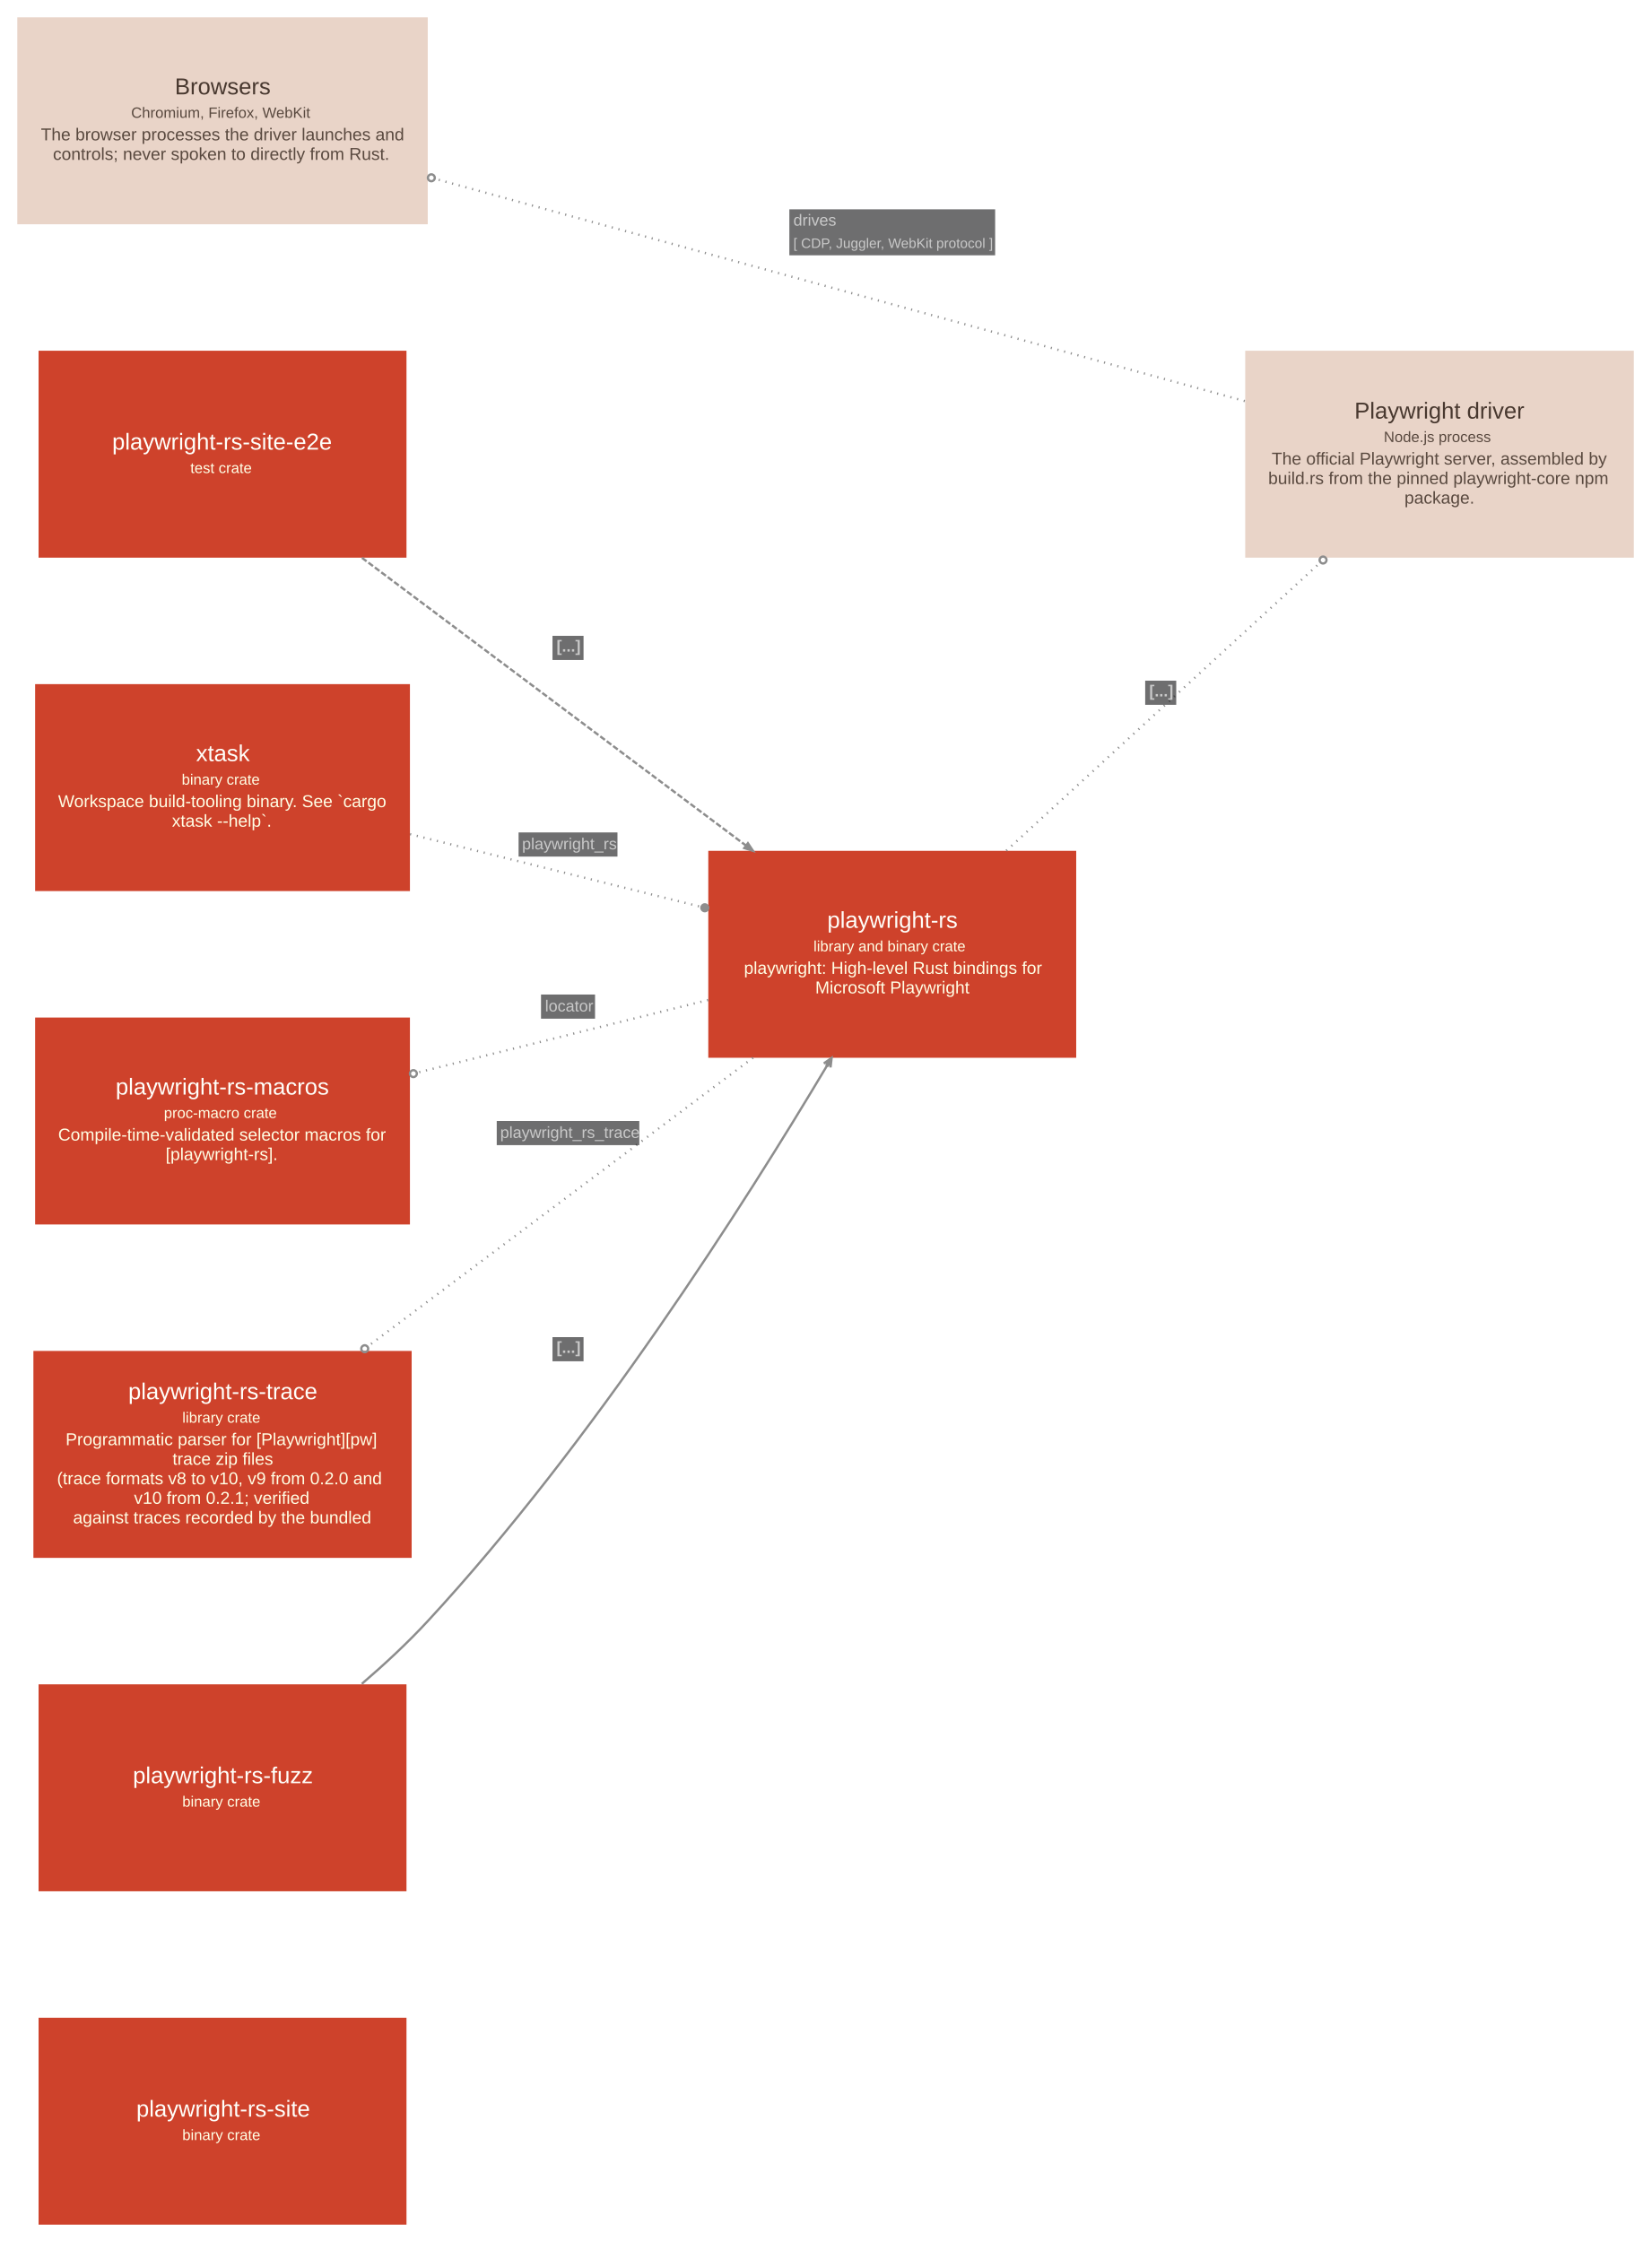
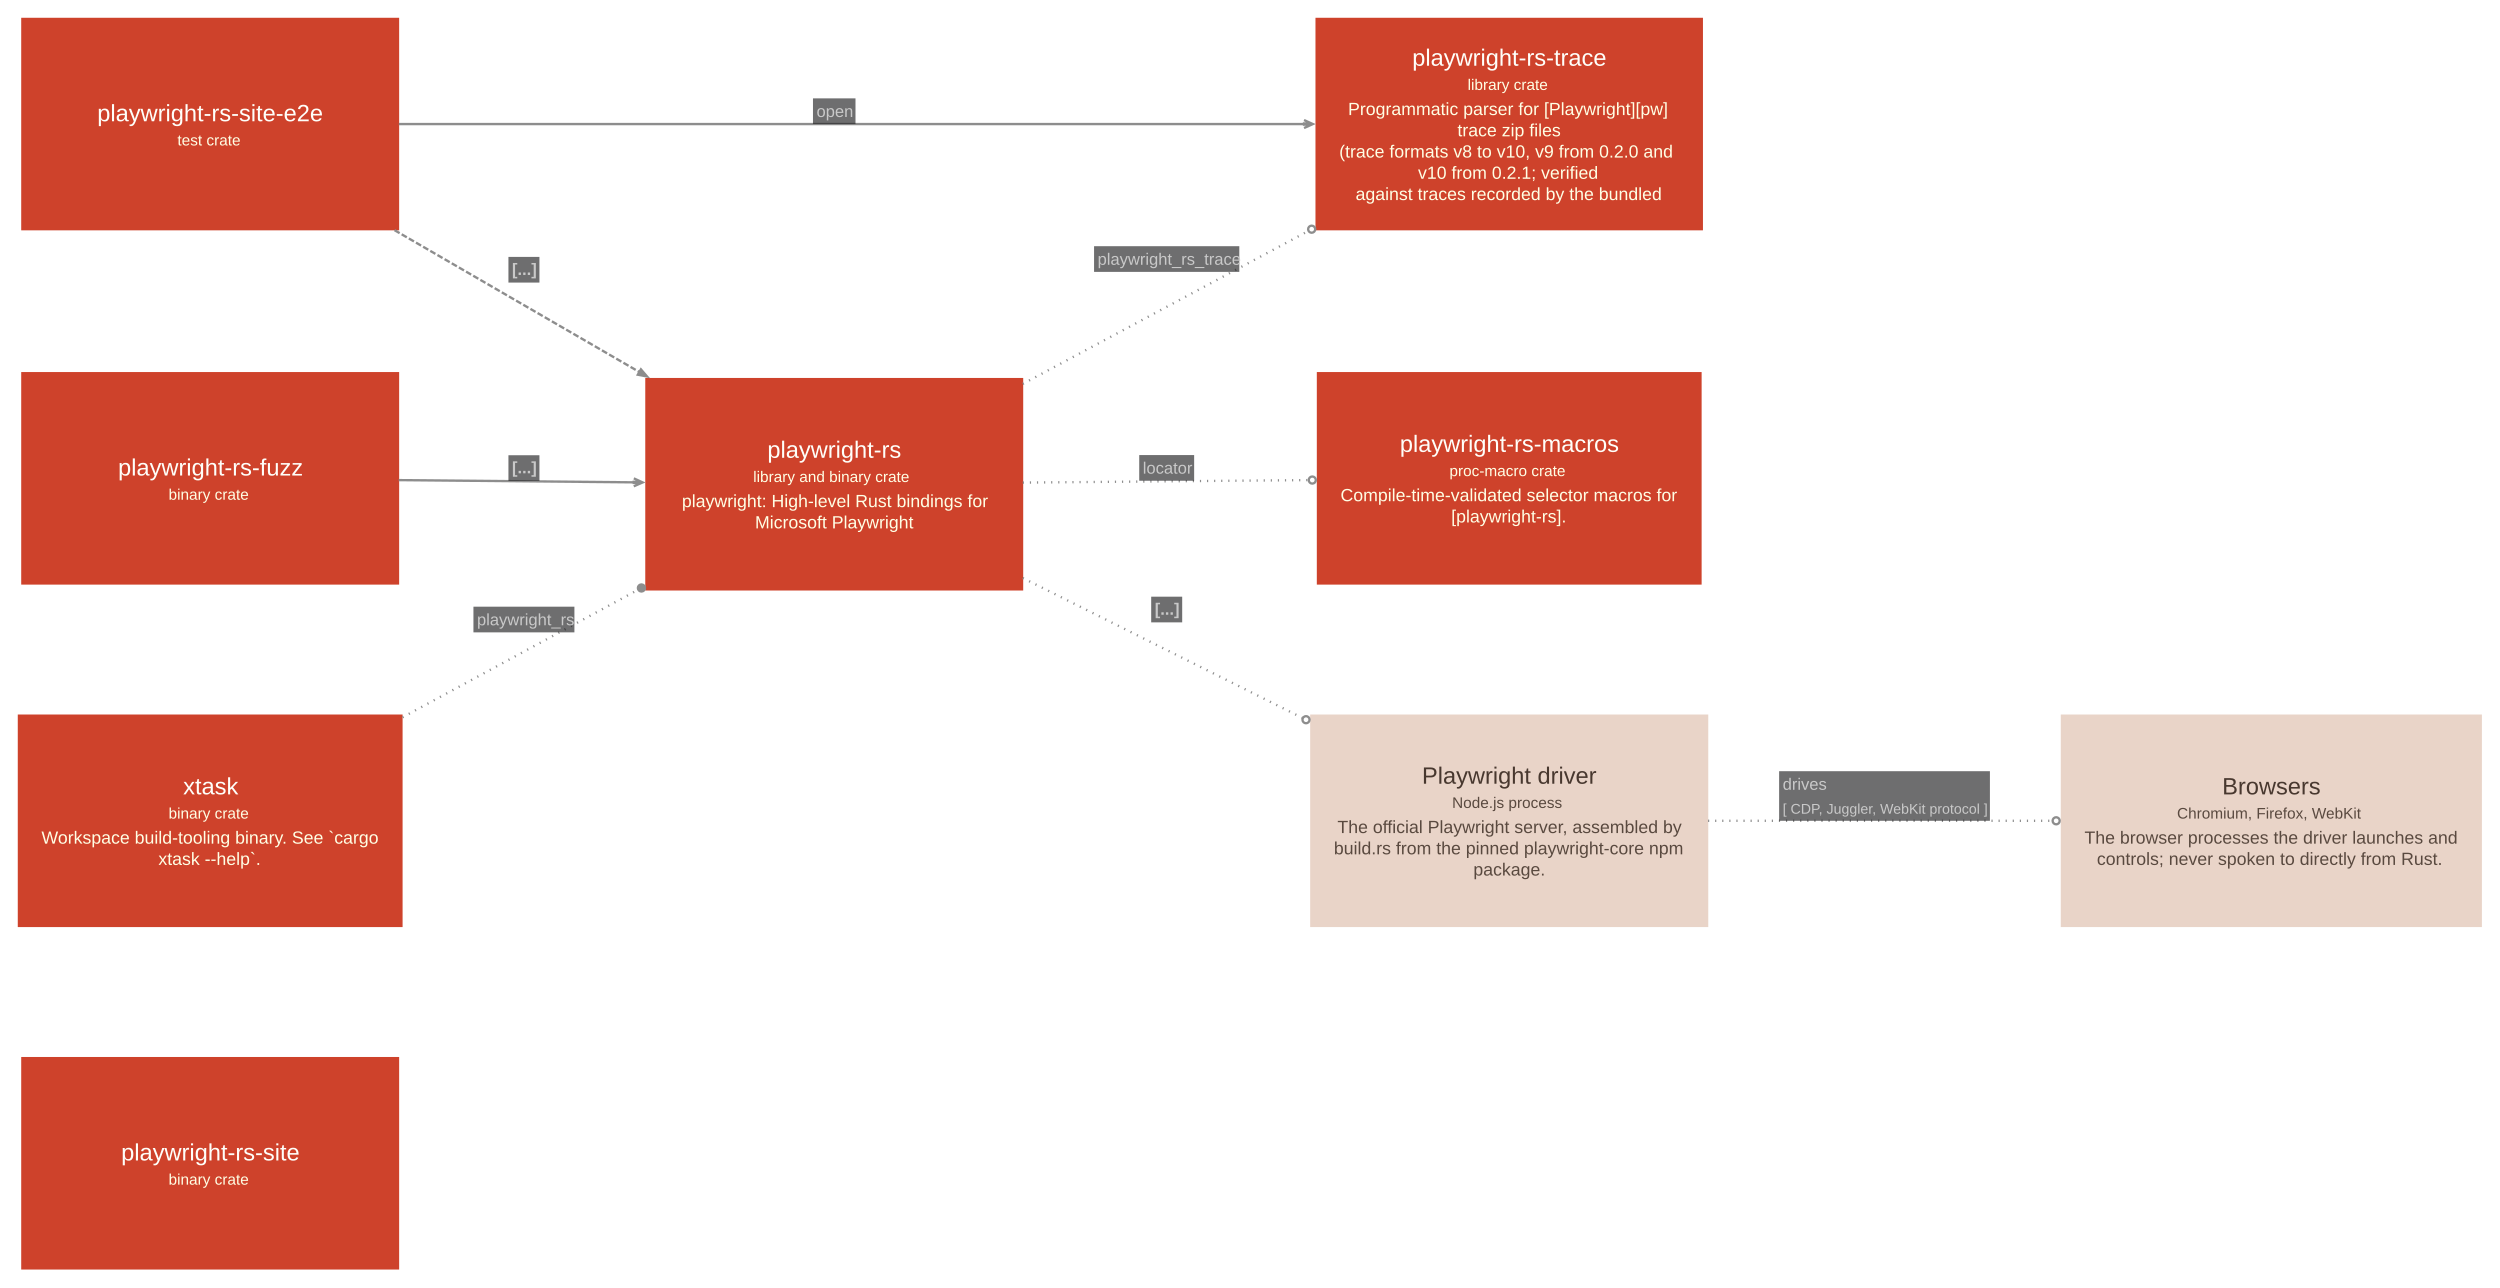
- <svg xmlns="http://www.w3.org/2000/svg" width="1436pt" height="1950pt" viewBox="0.00 0.00 1436.10 1950.10">
-   <g id="graph0" class="graph" transform="scale(1 1) rotate(0) translate(15.05 1935.05)">
+ <svg xmlns="http://www.w3.org/2000/svg" width="2117pt" height="1090pt" viewBox="0.00 0.00 2117.00 1090.00">
+   <g id="graph0" class="graph" transform="scale(1 1) rotate(0) translate(15.05 1075.05)">
    <g id="node1" class="node">
-       <polygon fill="#ce422b" stroke="#a11309" stroke-width="0" points="338.5,-180 18.5,-180 18.5,0 338.5,0 338.5,-180" />
-       <text text-anchor="start" x="103.5" y="-94" font-family="Arial" font-size="20.00" fill="#fffffa">playwright-rs-site</text>
-       <text text-anchor="start" x="143.5" y="-73.6" font-family="Arial" font-size="13.00" fill="#ffffe5">binary crate</text>
+       <polygon fill="#ce422b" stroke="#a11309" stroke-width="0" points="322.95,-180 2.91,-180 2.91,0 322.95,0 322.95,-180" />
+       <text xml:space="preserve" text-anchor="start" x="87.56" y="-92.38" font-family="Arial" font-size="20.00" fill="#fffffa">playwright-rs-site</text>
+       <text xml:space="preserve" text-anchor="start" x="127.68" y="-71.88" font-family="Arial" font-size="13.00" fill="#ffffe5">binary crate</text>
    </g>
    <g id="node2" class="node">
-       <polygon fill="#ce422b" stroke="#a11309" stroke-width="0" points="338.5,-1630 18.5,-1630 18.5,-1450 338.5,-1450 338.5,-1630" />
-       <text text-anchor="start" x="82.5" y="-1544" font-family="Arial" font-size="20.00" fill="#fffffa">playwright-rs-site-e2e</text>
-       <text text-anchor="start" x="150.5" y="-1523.6" font-family="Arial" font-size="13.00" fill="#ffffe5">test crate</text>
+       <polygon fill="#ce422b" stroke="#a11309" stroke-width="0" points="322.95,-1060 2.91,-1060 2.91,-880 322.95,-880 322.95,-1060" />
+       <text xml:space="preserve" text-anchor="start" x="67.31" y="-972.38" font-family="Arial" font-size="20.00" fill="#fffffa">playwright-rs-site-e2e</text>
+       <text xml:space="preserve" text-anchor="start" x="135.18" y="-951.88" font-family="Arial" font-size="13.00" fill="#ffffe5">test crate</text>
    </g>
    <g id="node3" class="node">
-       <polygon fill="#ce422b" stroke="#a11309" stroke-width="0" points="921,-1195 601,-1195 601,-1015 921,-1015 921,-1195" />
-       <text text-anchor="start" x="704.5" y="-1128" font-family="Arial" font-size="20.00" fill="#fffffa">playwright-rs</text>
-       <text text-anchor="start" x="692.5" y="-1107.6" font-family="Arial" font-size="13.00" fill="#ffffe5">library and binary crate</text>
-       <text text-anchor="start" x="632" y="-1088" font-family="Arial" font-size="15.00" fill="#ffffe5">playwright: High-level Rust bindings for</text>
-       <text text-anchor="start" x="694" y="-1071" font-family="Arial" font-size="15.00" fill="#ffffe5">Microsoft Playwright</text>
+       <polygon fill="#ce422b" stroke="#a11309" stroke-width="0" points="851.4,-755 531.36,-755 531.36,-575 851.4,-575 851.4,-755" />
+       <text xml:space="preserve" text-anchor="start" x="634.76" y="-687.38" font-family="Arial" font-size="20.00" fill="#fffffa">playwright-rs</text>
+       <text xml:space="preserve" text-anchor="start" x="622.76" y="-666.88" font-family="Arial" font-size="13.00" fill="#ffffe5">library and binary crate</text>
+       <text xml:space="preserve" text-anchor="start" x="562.38" y="-645.62" font-family="Arial" font-size="15.00" fill="#ffffe5">playwright: High-level Rust bindings for</text>
+       <text xml:space="preserve" text-anchor="start" x="624.26" y="-627.62" font-family="Arial" font-size="15.00" fill="#ffffe5">Microsoft Playwright</text>
    </g>
    <g id="node4" class="node">
-       <polygon fill="#ce422b" stroke="#a11309" stroke-width="0" points="338.5,-470 18.5,-470 18.5,-290 338.5,-290 338.5,-470" />
-       <text text-anchor="start" x="100.5" y="-384" font-family="Arial" font-size="20.00" fill="#fffffa">playwright-rs-fuzz</text>
-       <text text-anchor="start" x="143.5" y="-363.6" font-family="Arial" font-size="13.00" fill="#ffffe5">binary crate</text>
+       <polygon fill="#ce422b" stroke="#a11309" stroke-width="0" points="1427.01,-1060 1098.9,-1060 1098.9,-880 1427.01,-880 1427.01,-1060" />
+       <text xml:space="preserve" text-anchor="start" x="1180.83" y="-1019.38" font-family="Arial" font-size="20.00" fill="#fffffa">playwright-rs-trace</text>
+       <text xml:space="preserve" text-anchor="start" x="1227.71" y="-998.88" font-family="Arial" font-size="13.00" fill="#ffffe5">library crate</text>
+       <text xml:space="preserve" text-anchor="start" x="1126.46" y="-977.62" font-family="Arial" font-size="15.00" fill="#ffffe5">Programmatic parser for [Playwright][pw]</text>
+       <text xml:space="preserve" text-anchor="start" x="1219.08" y="-959.62" font-family="Arial" font-size="15.00" fill="#ffffe5">trace zip files</text>
+       <text xml:space="preserve" text-anchor="start" x="1118.96" y="-941.62" font-family="Arial" font-size="15.00" fill="#ffffe5">(trace formats v8 to v10, v9 from 0.2.0 and</text>
+       <text xml:space="preserve" text-anchor="start" x="1185.71" y="-923.62" font-family="Arial" font-size="15.00" fill="#ffffe5">v10 from 0.2.1; verified</text>
+       <text xml:space="preserve" text-anchor="start" x="1132.83" y="-905.62" font-family="Arial" font-size="15.00" fill="#ffffe5">against traces recorded by the bundled</text>
    </g>
    <g id="node5" class="node">
-       <polygon fill="#ce422b" stroke="#a11309" stroke-width="0" points="341.5,-1340 15.5,-1340 15.5,-1160 341.5,-1160 341.5,-1340" />
-       <text text-anchor="start" x="155.5" y="-1273" font-family="Arial" font-size="20.00" fill="#fffffa">xtask</text>
-       <text text-anchor="start" x="143" y="-1252.6" font-family="Arial" font-size="13.00" fill="#ffffe5">binary crate</text>
-       <text text-anchor="start" x="35.5" y="-1233" font-family="Arial" font-size="15.00" fill="#ffffe5">Workspace build-tooling binary. See `cargo</text>
-       <text text-anchor="start" x="134.5" y="-1216" font-family="Arial" font-size="15.00" fill="#ffffe5">xtask --help`.</text>
+       <polygon fill="#ce422b" stroke="#a11309" stroke-width="0" points="322.95,-760 2.91,-760 2.91,-580 322.95,-580 322.95,-760" />
+       <text xml:space="preserve" text-anchor="start" x="84.93" y="-672.38" font-family="Arial" font-size="20.00" fill="#fffffa">playwright-rs-fuzz</text>
+       <text xml:space="preserve" text-anchor="start" x="127.68" y="-651.88" font-family="Arial" font-size="13.00" fill="#ffffe5">binary crate</text>
    </g>
    <g id="node6" class="node">
-       <polygon fill="#ce422b" stroke="#a11309" stroke-width="0" points="341.5,-1050 15.5,-1050 15.5,-870 341.5,-870 341.5,-1050" />
-       <text text-anchor="start" x="85.5" y="-983" font-family="Arial" font-size="20.00" fill="#fffffa">playwright-rs-macros</text>
-       <text text-anchor="start" x="127.5" y="-962.6" font-family="Arial" font-size="13.00" fill="#ffffe5">proc-macro crate</text>
-       <text text-anchor="start" x="35.5" y="-943" font-family="Arial" font-size="15.00" fill="#ffffe5">Compile-time-validated selector macros for</text>
-       <text text-anchor="start" x="129" y="-926" font-family="Arial" font-size="15.00" fill="#ffffe5">[playwright-rs].</text>
+       <polygon fill="#ce422b" stroke="#a11309" stroke-width="0" points="325.86,-470 0,-470 0,-290 325.86,-290 325.86,-470" />
+       <text xml:space="preserve" text-anchor="start" x="140.06" y="-402.38" font-family="Arial" font-size="20.00" fill="#fffffa">xtask</text>
+       <text xml:space="preserve" text-anchor="start" x="127.68" y="-381.88" font-family="Arial" font-size="13.00" fill="#ffffe5">binary crate</text>
+       <text xml:space="preserve" text-anchor="start" x="20.06" y="-360.62" font-family="Arial" font-size="15.00" fill="#ffffe5">Workspace build-tooling binary. See `cargo</text>
+       <text xml:space="preserve" text-anchor="start" x="119.06" y="-342.62" font-family="Arial" font-size="15.00" fill="#ffffe5">xtask --help`.</text>
    </g>
    <g id="node7" class="node">
-       <polygon fill="#ce422b" stroke="#a11309" stroke-width="0" points="343,-760 14,-760 14,-580 343,-580 343,-760" />
-       <text text-anchor="start" x="96.5" y="-718" font-family="Arial" font-size="20.00" fill="#fffffa">playwright-rs-trace</text>
-       <text text-anchor="start" x="143.5" y="-697.6" font-family="Arial" font-size="13.00" fill="#ffffe5">library crate</text>
-       <text text-anchor="start" x="42" y="-678" font-family="Arial" font-size="15.00" fill="#ffffe5">Programmatic parser for [Playwright][pw]</text>
-       <text text-anchor="start" x="135" y="-661" font-family="Arial" font-size="15.00" fill="#ffffe5">trace zip files</text>
-       <text text-anchor="start" x="34.5" y="-644" font-family="Arial" font-size="15.00" fill="#ffffe5">(trace formats v8 to v10, v9 from 0.2.0 and</text>
-       <text text-anchor="start" x="101.5" y="-627" font-family="Arial" font-size="15.00" fill="#ffffe5">v10 from 0.2.1; verified</text>
-       <text text-anchor="start" x="48.5" y="-610" font-family="Arial" font-size="15.00" fill="#ffffe5">against traces recorded by the bundled</text>
+       <polygon fill="#ce422b" stroke="#a11309" stroke-width="0" points="1425.89,-760 1100.03,-760 1100.03,-580 1425.89,-580 1425.89,-760" />
+       <text xml:space="preserve" text-anchor="start" x="1170.33" y="-692.38" font-family="Arial" font-size="20.00" fill="#fffffa">playwright-rs-macros</text>
+       <text xml:space="preserve" text-anchor="start" x="1212.33" y="-671.88" font-family="Arial" font-size="13.00" fill="#ffffe5">proc-macro crate</text>
+       <text xml:space="preserve" text-anchor="start" x="1120.08" y="-650.62" font-family="Arial" font-size="15.00" fill="#ffffe5">Compile-time-validated selector macros for</text>
+       <text xml:space="preserve" text-anchor="start" x="1213.83" y="-632.62" font-family="Arial" font-size="15.00" fill="#ffffe5">[playwright-rs].</text>
    </g>
    <g id="node8" class="node">
-       <polygon fill="#e9d4c8" stroke="#c0aca1" stroke-width="0" points="1406,-1630 1068,-1630 1068,-1450 1406,-1450 1406,-1630" />
-       <text text-anchor="start" x="1163" y="-1571" font-family="Arial" font-size="20.00" fill="#48382f">Playwright driver</text>
-       <text text-anchor="start" x="1188.5" y="-1550.6" font-family="Arial" font-size="13.00" fill="#59493f">Node.js process</text>
-       <text text-anchor="start" x="1091" y="-1531" font-family="Arial" font-size="15.00" fill="#59493f">The official Playwright server, assembled by</text>
-       <text text-anchor="start" x="1088" y="-1514" font-family="Arial" font-size="15.00" fill="#59493f">build.rs from the pinned playwright-core npm</text>
-       <text text-anchor="start" x="1206.5" y="-1497" font-family="Arial" font-size="15.00" fill="#59493f">package.</text>
+       <polygon fill="#e9d4c8" stroke="#c0aca1" stroke-width="0" points="1431.51,-470 1094.4,-470 1094.4,-290 1431.51,-290 1431.51,-470" />
+       <text xml:space="preserve" text-anchor="start" x="1189.08" y="-411.38" font-family="Arial" font-size="20.00" fill="#48382f">Playwright driver</text>
+       <text xml:space="preserve" text-anchor="start" x="1214.58" y="-390.88" font-family="Arial" font-size="13.00" fill="#59493f">Node.js process</text>
+       <text xml:space="preserve" text-anchor="start" x="1117.46" y="-369.62" font-family="Arial" font-size="15.00" fill="#59493f">The official Playwright server, assembled by</text>
+       <text xml:space="preserve" text-anchor="start" x="1114.46" y="-351.62" font-family="Arial" font-size="15.00" fill="#59493f">build.rs from the pinned playwright-core npm</text>
+       <text xml:space="preserve" text-anchor="start" x="1232.58" y="-333.62" font-family="Arial" font-size="15.00" fill="#59493f">package.</text>
    </g>
    <g id="node9" class="node">
-       <polygon fill="#e9d4c8" stroke="#c0aca1" stroke-width="0" points="357,-1920 0,-1920 0,-1740 357,-1740 357,-1920" />
-       <text text-anchor="start" x="137" y="-1853" font-family="Arial" font-size="20.00" fill="#48382f">Browsers</text>
-       <text text-anchor="start" x="99" y="-1832.6" font-family="Arial" font-size="13.00" fill="#59493f">Chromium, Firefox, WebKit</text>
-       <text text-anchor="start" x="20.5" y="-1813" font-family="Arial" font-size="15.00" fill="#59493f">The browser processes the driver launches and</text>
-       <text text-anchor="start" x="31" y="-1796" font-family="Arial" font-size="15.00" fill="#59493f">controls; never spoken to directly from Rust.</text>
+       <polygon fill="#e9d4c8" stroke="#c0aca1" stroke-width="0" points="2086.63,-470 1730.01,-470 1730.01,-290 2086.63,-290 2086.63,-470" />
+       <text xml:space="preserve" text-anchor="start" x="1866.7" y="-402.38" font-family="Arial" font-size="20.00" fill="#48382f">Browsers</text>
+       <text xml:space="preserve" text-anchor="start" x="1828.45" y="-381.88" font-family="Arial" font-size="13.00" fill="#59493f">Chromium, Firefox, WebKit</text>
+       <text xml:space="preserve" text-anchor="start" x="1750.07" y="-360.62" font-family="Arial" font-size="15.00" fill="#59493f">The browser processes the driver launches and</text>
+       <text xml:space="preserve" text-anchor="start" x="1760.57" y="-342.62" font-family="Arial" font-size="15.00" fill="#59493f">controls; never spoken to directly from Rust.</text>
    </g>
    <g id="edge1" class="edge">
-       <path fill="none" stroke="#8d8d8d" stroke-width="2" stroke-dasharray="5,2" d="M299.78,-1449.87C397.36,-1376.74 534.53,-1273.96 633.7,-1199.65" />
-       <polygon fill="#8d8d8d" stroke="#8d8d8d" stroke-width="2" points="635.45,-1201.62 639.87,-1195.02 632.3,-1197.41 635.45,-1201.62" />
-       <polygon fill="#18191b" fill-opacity="0.627" stroke="transparent" points="465.5,-1361 465.5,-1382 492.5,-1382 492.5,-1361 465.5,-1361" />
-       <text text-anchor="start" x="469" y="-1368.3" font-family="Arial" font-weight="bold" font-size="14.00" fill="#c9c9c9">[...]</text>
+       <path fill="none" stroke="#8d8d8d" stroke-width="2" stroke-dasharray="5,2" d="M319.04,-880.14C384.35,-842.3 460.41,-798.24 526.62,-759.88" />
+       <polygon fill="#8d8d8d" stroke="#8d8d8d" stroke-width="2" points="527.68,-762.29 532.86,-756.26 525.05,-757.75 527.68,-762.29" />
+       <polygon fill="#18191b" fill-opacity="0.627" stroke="none" points="415.49,-835.76 415.49,-857.51 441.74,-857.51 441.74,-835.76 415.49,-835.76" />
+       <text xml:space="preserve" text-anchor="start" x="418.49" y="-842.21" font-family="Arial" font-weight="bold" font-size="14.00" fill="#c9c9c9">[...]</text>
+     </g>
+     <g id="edge2" class="edge">
+       <path fill="none" stroke="#8d8d8d" stroke-width="2" d="M322.71,-970C526.53,-970 878.88,-970 1089.23,-970" />
+       <polygon fill="#8d8d8d" stroke="#8d8d8d" stroke-width="2" points="1096.7,-970 1089.2,-973.38 1095.38,-970.5 1089.2,-970.5 1089.2,-970 1089.2,-969.5 1095.38,-969.5 1089.2,-966.63 1096.7,-970" />
+       <polygon fill="#18191b" fill-opacity="0.627" stroke="none" points="673.38,-970 673.38,-991.75 709.38,-991.75 709.38,-970 673.38,-970" />
+       <text xml:space="preserve" text-anchor="start" x="676.38" y="-976" font-family="Arial" font-size="14.00" fill="#c9c9c9">open</text>
+     </g>
+     <g id="edge6" class="edge">
+       <path fill="none" stroke="#8d8d8d" stroke-width="2" stroke-dasharray="1,5" d="M851.04,-749.96C926.13,-790.17 1015.88,-838.23 1092.32,-879.16" />
+       <ellipse fill="none" stroke="#8d8d8d" stroke-width="2" cx="1095.67" cy="-880.96" rx="3" ry="3" />
+       <polygon fill="#18191b" fill-opacity="0.627" stroke="none" points="911.4,-844.82 911.4,-866.57 1034.4,-866.57 1034.4,-844.82 911.4,-844.82" />
+       <text xml:space="preserve" text-anchor="start" x="914.4" y="-850.82" font-family="Arial" font-size="14.00" fill="#c9c9c9">playwright_rs_trace</text>
+     </g>
+     <g id="edge5" class="edge">
+       <path fill="none" stroke="#8d8d8d" stroke-width="2" stroke-dasharray="1,5" d="M851.04,-666.39C926.14,-667.05 1015.91,-667.84 1092.36,-668.51" />
+       <ellipse fill="none" stroke="#8d8d8d" stroke-width="2" cx="1096.19" cy="-668.54" rx="3" ry="3" />
+       <polygon fill="#18191b" fill-opacity="0.627" stroke="none" points="949.65,-667.95 949.65,-689.7 996.15,-689.7 996.15,-667.95 949.65,-667.95" />
+       <text xml:space="preserve" text-anchor="start" x="952.65" y="-673.95" font-family="Arial" font-size="14.00" fill="#c9c9c9">locator</text>
+     </g>
+     <g id="edge7" class="edge">
+       <path fill="none" stroke="#8d8d8d" stroke-width="2" stroke-dasharray="1,5" d="M851.04,-585.61C924.61,-548.8 1012.25,-504.95 1087.66,-467.21" />
+       <ellipse fill="none" stroke="#8d8d8d" stroke-width="2" cx="1090.88" cy="-465.6" rx="3" ry="3" />
+       <polygon fill="#18191b" fill-opacity="0.627" stroke="none" points="959.78,-548.03 959.78,-569.78 986.03,-569.78 986.03,-548.03 959.78,-548.03" />
+       <text xml:space="preserve" text-anchor="start" x="962.78" y="-554.48" font-family="Arial" font-weight="bold" font-size="14.00" fill="#c9c9c9">[...]</text>
+     </g>
+     <g id="edge3" class="edge">
+       <path fill="none" stroke="#8d8d8d" stroke-width="2" d="M322.6,-668.49C385.52,-667.9 457.96,-667.21 521.82,-666.6" />
+       <polygon fill="#8d8d8d" stroke="#8d8d8d" stroke-width="2" points="529.15,-666.53 521.68,-669.98 527.84,-667.04 521.65,-667.1 521.65,-666.6 521.65,-666.1 527.83,-666.04 521.62,-663.23 529.15,-666.53" />
+       <polygon fill="#18191b" fill-opacity="0.627" stroke="none" points="415.49,-667.8 415.49,-689.55 441.74,-689.55 441.74,-667.8 415.49,-667.8" />
+       <text xml:space="preserve" text-anchor="start" x="418.49" y="-674.25" font-family="Arial" font-weight="bold" font-size="14.00" fill="#c9c9c9">[...]</text>
    </g>
    <g id="edge4" class="edge">
-       <path fill="none" stroke="#8d8d8d" stroke-width="2" stroke-dasharray="1,5" d="M600.87,-1065.25C522.32,-1045.63 427.55,-1021.96 347.79,-1002.04" />
-       <ellipse fill="none" stroke="#8d8d8d" stroke-width="2" cx="344.5" cy="-1001.21" rx="3" ry="3" />
-       <polygon fill="#18191b" fill-opacity="0.627" stroke="transparent" points="455.5,-1049 455.5,-1070 502.5,-1070 502.5,-1049 455.5,-1049" />
-       <text text-anchor="start" x="459" y="-1055.3" font-family="Arial" font-size="14.00" fill="#c9c9c9">locator</text>
+       <path fill="none" stroke="#8d8d8d" stroke-width="2" stroke-dasharray="1,5" d="M325.82,-467.64C388.94,-501.81 461.24,-540.95 524.72,-575.32" />
+       <ellipse fill="#8d8d8d" stroke="#8d8d8d" stroke-width="2" cx="528.11" cy="-577.15" rx="3" ry="3" />
+       <polygon fill="#18191b" fill-opacity="0.627" stroke="none" points="385.86,-539.56 385.86,-561.31 471.36,-561.31 471.36,-539.56 385.86,-539.56" />
+       <text xml:space="preserve" text-anchor="start" x="388.86" y="-545.56" font-family="Arial" font-size="14.00" fill="#c9c9c9">playwright_rs</text>
    </g>
-     <g id="edge5" class="edge">
-       <path fill="none" stroke="#8d8d8d" stroke-width="2" stroke-dasharray="1,5" d="M639.87,-1014.98C541.94,-941.6 404.07,-838.29 304.78,-763.88" />
-       <ellipse fill="none" stroke="#8d8d8d" stroke-width="2" cx="302.18" cy="-761.93" rx="3" ry="3" />
-       <polygon fill="#18191b" fill-opacity="0.627" stroke="transparent" points="417,-939 417,-960 541,-960 541,-939 417,-939" />
-       <text text-anchor="start" x="420" y="-945.3" font-family="Arial" font-size="14.00" fill="#c9c9c9">playwright_rs_trace</text>
-     </g>
-     <g id="edge6" class="edge">
-       <path fill="none" stroke="#8d8d8d" stroke-width="2" stroke-dasharray="1,5" d="M860.21,-1195.13C939.97,-1268.33 1052.12,-1371.25 1133.11,-1445.58" />
-       <ellipse fill="none" stroke="#8d8d8d" stroke-width="2" cx="1135.7" cy="-1447.95" rx="3" ry="3" />
-       <polygon fill="#18191b" fill-opacity="0.627" stroke="transparent" points="981,-1322 981,-1343 1008,-1343 1008,-1322 981,-1322" />
-       <text text-anchor="start" x="984.5" y="-1329.3" font-family="Arial" font-weight="bold" font-size="14.00" fill="#c9c9c9">[...]</text>
-     </g>
-     <g id="edge2" class="edge">
-       <path fill="none" stroke="#8d8d8d" stroke-width="2" d="M299.62,-470.4C319.66,-487.61 339.57,-506.16 357,-525 500.02,-679.59 632.53,-887.82 704.26,-1008.13" />
-       <polygon fill="#8d8d8d" stroke="#8d8d8d" stroke-width="2" points="708.26,-1014.85 701.52,-1010.13 705.91,-1011.89 704,-1008.66 704.43,-1008.41 704.86,-1008.15 706.77,-1011.38 707.33,-1006.68 708.26,-1014.85 708.26,-1014.85" />
-       <polygon fill="#18191b" fill-opacity="0.627" stroke="transparent" points="465.5,-751 465.5,-772 492.5,-772 492.5,-751 465.5,-751" />
-       <text text-anchor="start" x="469" y="-758.3" font-family="Arial" font-weight="bold" font-size="14.00" fill="#c9c9c9">[...]</text>
-     </g>
-     <g id="edge3" class="edge">
-       <path fill="none" stroke="#8d8d8d" stroke-width="2" stroke-dasharray="1,5" d="M341.59,-1209.51C420.54,-1189.79 515.33,-1166.12 594.7,-1146.29" />
-       <ellipse fill="#8d8d8d" stroke="#8d8d8d" stroke-width="2" cx="597.96" cy="-1145.47" rx="3" ry="3" />
-       <polygon fill="#18191b" fill-opacity="0.627" stroke="transparent" points="436,-1190 436,-1211 522,-1211 522,-1190 436,-1190" />
-       <text text-anchor="start" x="439" y="-1196.3" font-family="Arial" font-size="14.00" fill="#c9c9c9">playwright_rs</text>
-     </g>
-     <g id="edge7" class="edge">
-       <path fill="none" stroke="#8d8d8d" stroke-width="2" stroke-dasharray="1,5" d="M1067.63,-1586.22C875.27,-1639.02 561.55,-1725.13 363.07,-1779.61" />
-       <ellipse fill="none" stroke="#8d8d8d" stroke-width="2" cx="360.12" cy="-1780.42" rx="3" ry="3" />
-       <polygon fill="#18191b" fill-opacity="0.627" stroke="transparent" points="671.5,-1713 671.5,-1753 850.5,-1753 850.5,-1713 671.5,-1713" />
-       <text text-anchor="start" x="675" y="-1738.8" font-family="Arial" font-size="14.00" fill="#c9c9c9">drives</text>
-       <text text-anchor="start" x="675" y="-1719.4" font-family="Arial" font-size="12.00" fill="#c9c9c9">[ CDP, Juggler, WebKit protocol ]</text>
+     <g id="edge8" class="edge">
+       <path fill="none" stroke="#8d8d8d" stroke-width="2" stroke-dasharray="1,5" d="M1431.31,-380C1520.49,-380 1630.4,-380 1722.14,-380" />
+       <ellipse fill="none" stroke="#8d8d8d" stroke-width="2" cx="1726.11" cy="-380" rx="3" ry="3" />
+       <polygon fill="#18191b" fill-opacity="0.627" stroke="none" points="1491.51,-380 1491.51,-422 1670.01,-422 1670.01,-380 1491.51,-380" />
+       <text xml:space="preserve" text-anchor="start" x="1494.51" y="-406.25" font-family="Arial" font-size="14.00" fill="#c9c9c9">drives</text>
+       <text xml:space="preserve" text-anchor="start" x="1494.51" y="-386" font-family="Arial" font-size="12.00" fill="#c9c9c9">[ CDP, Juggler, WebKit protocol ]</text>
    </g>
  </g>
</svg>
